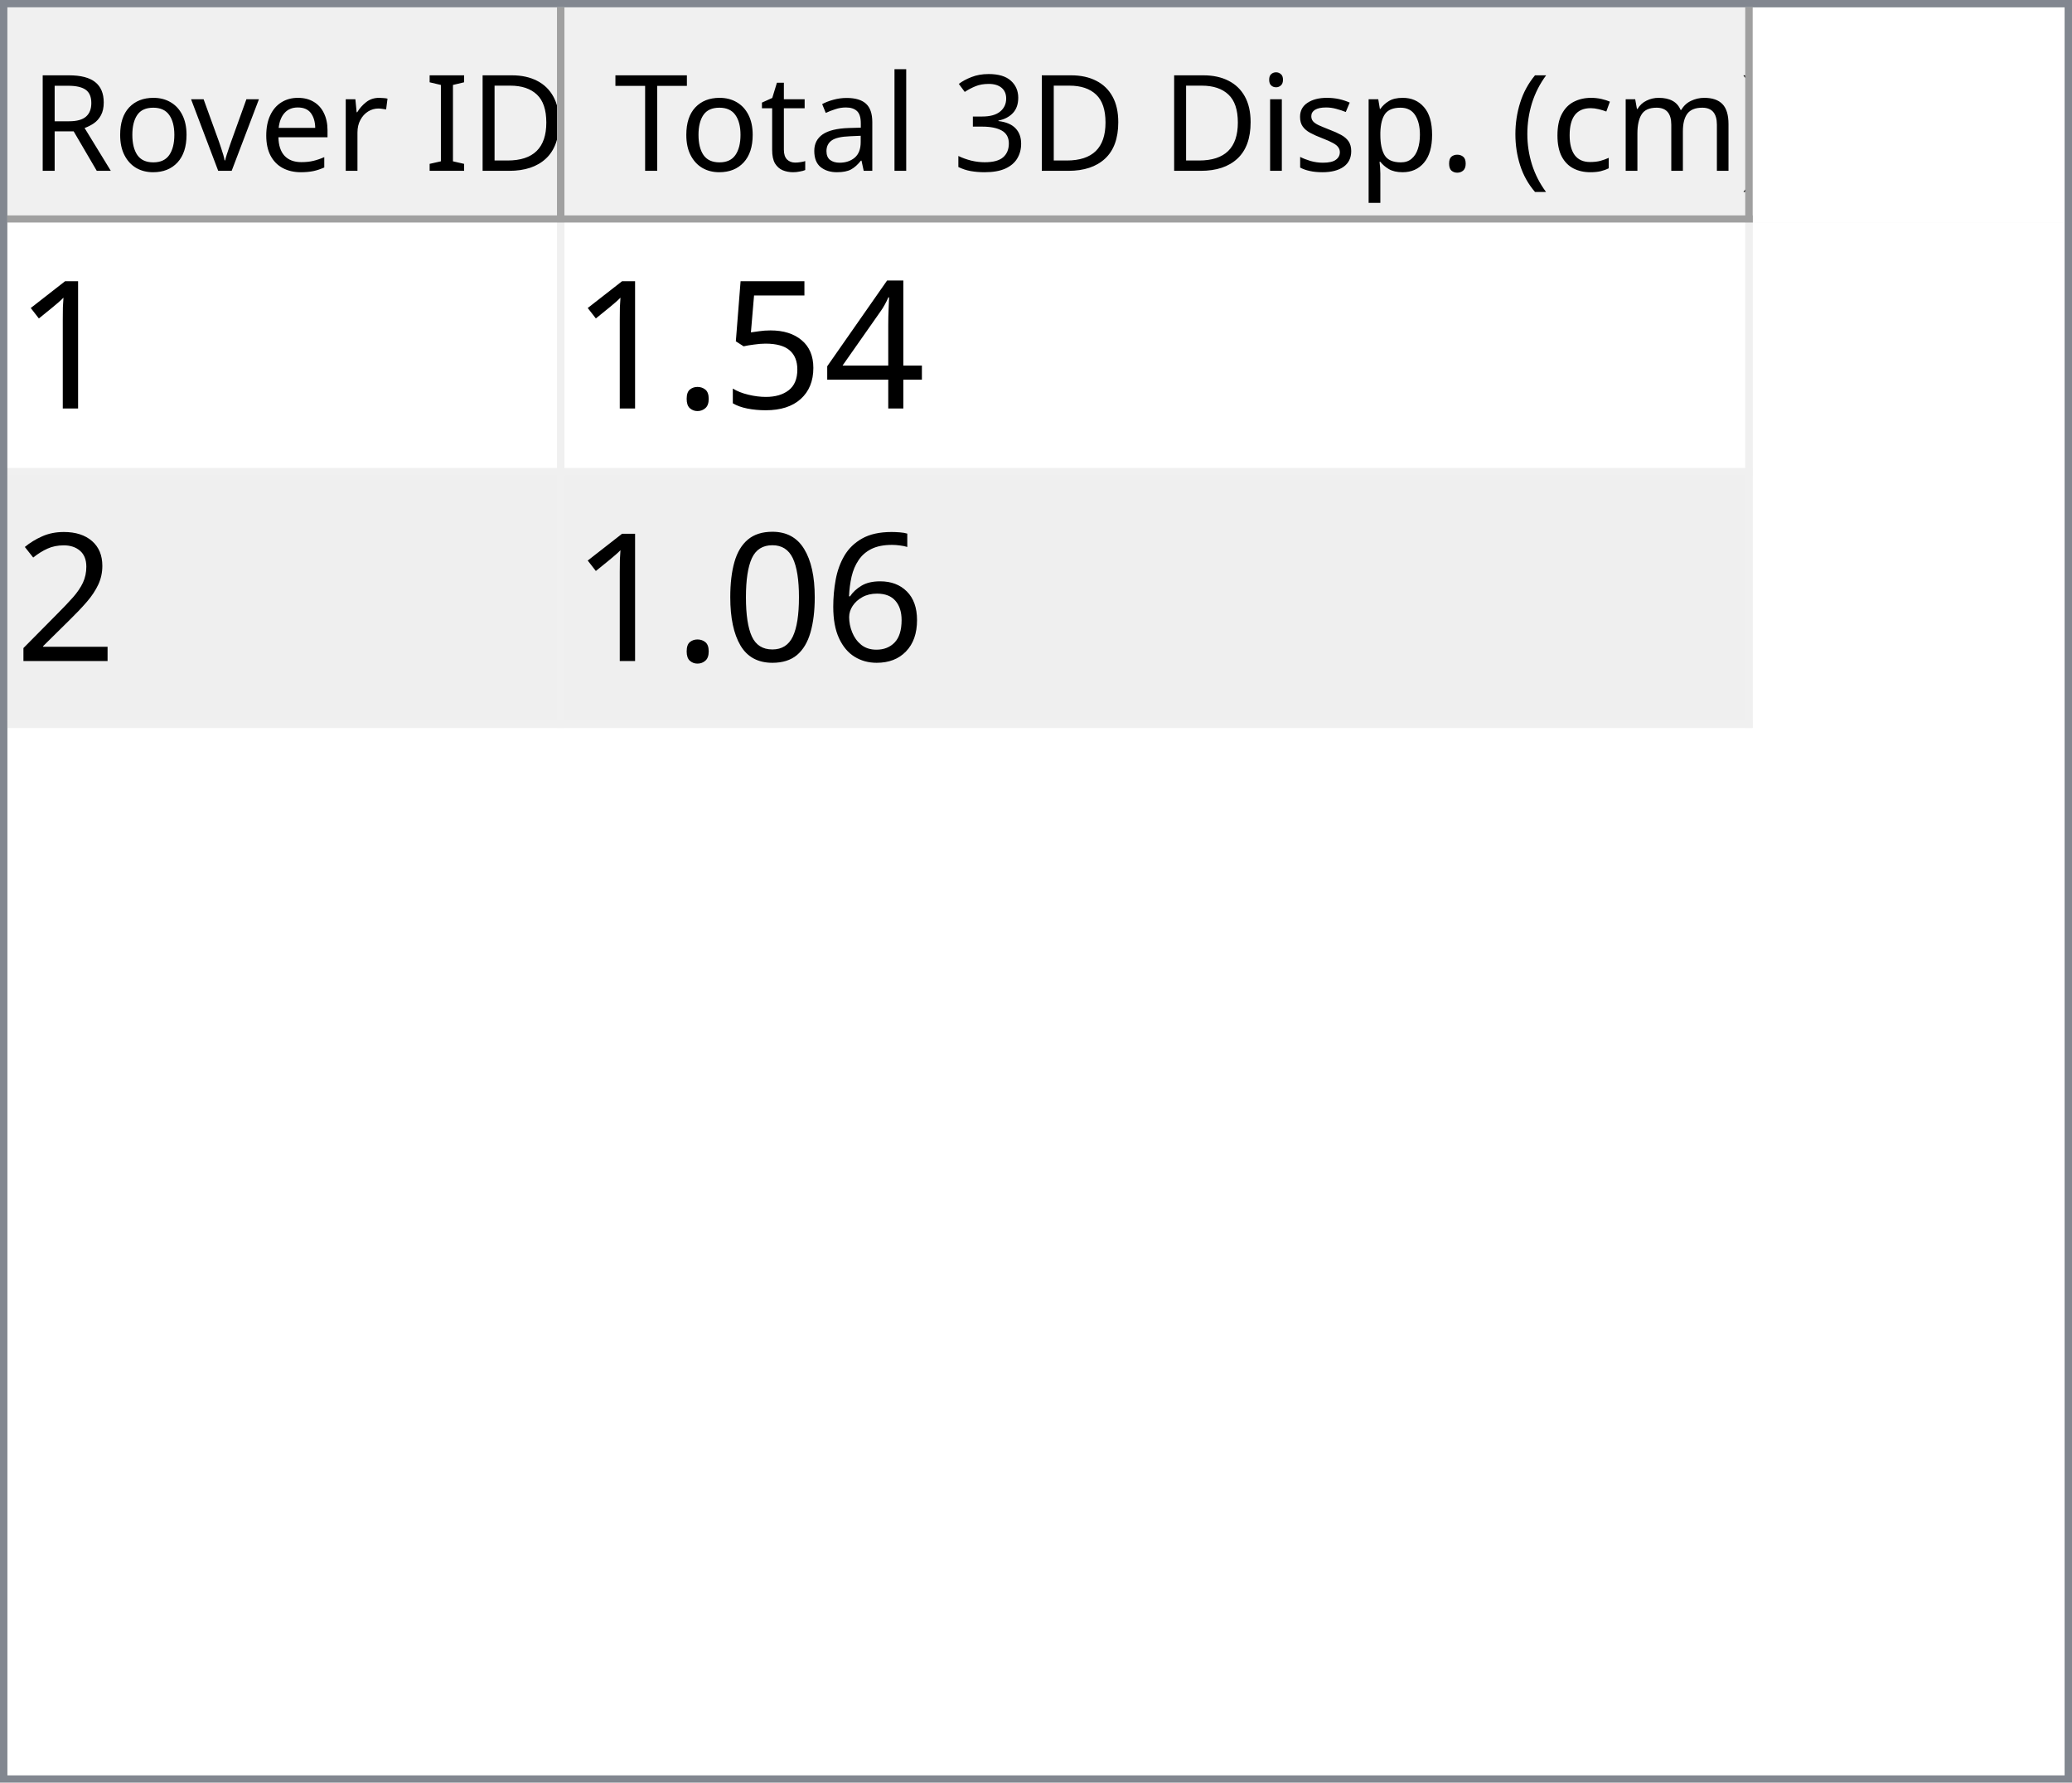
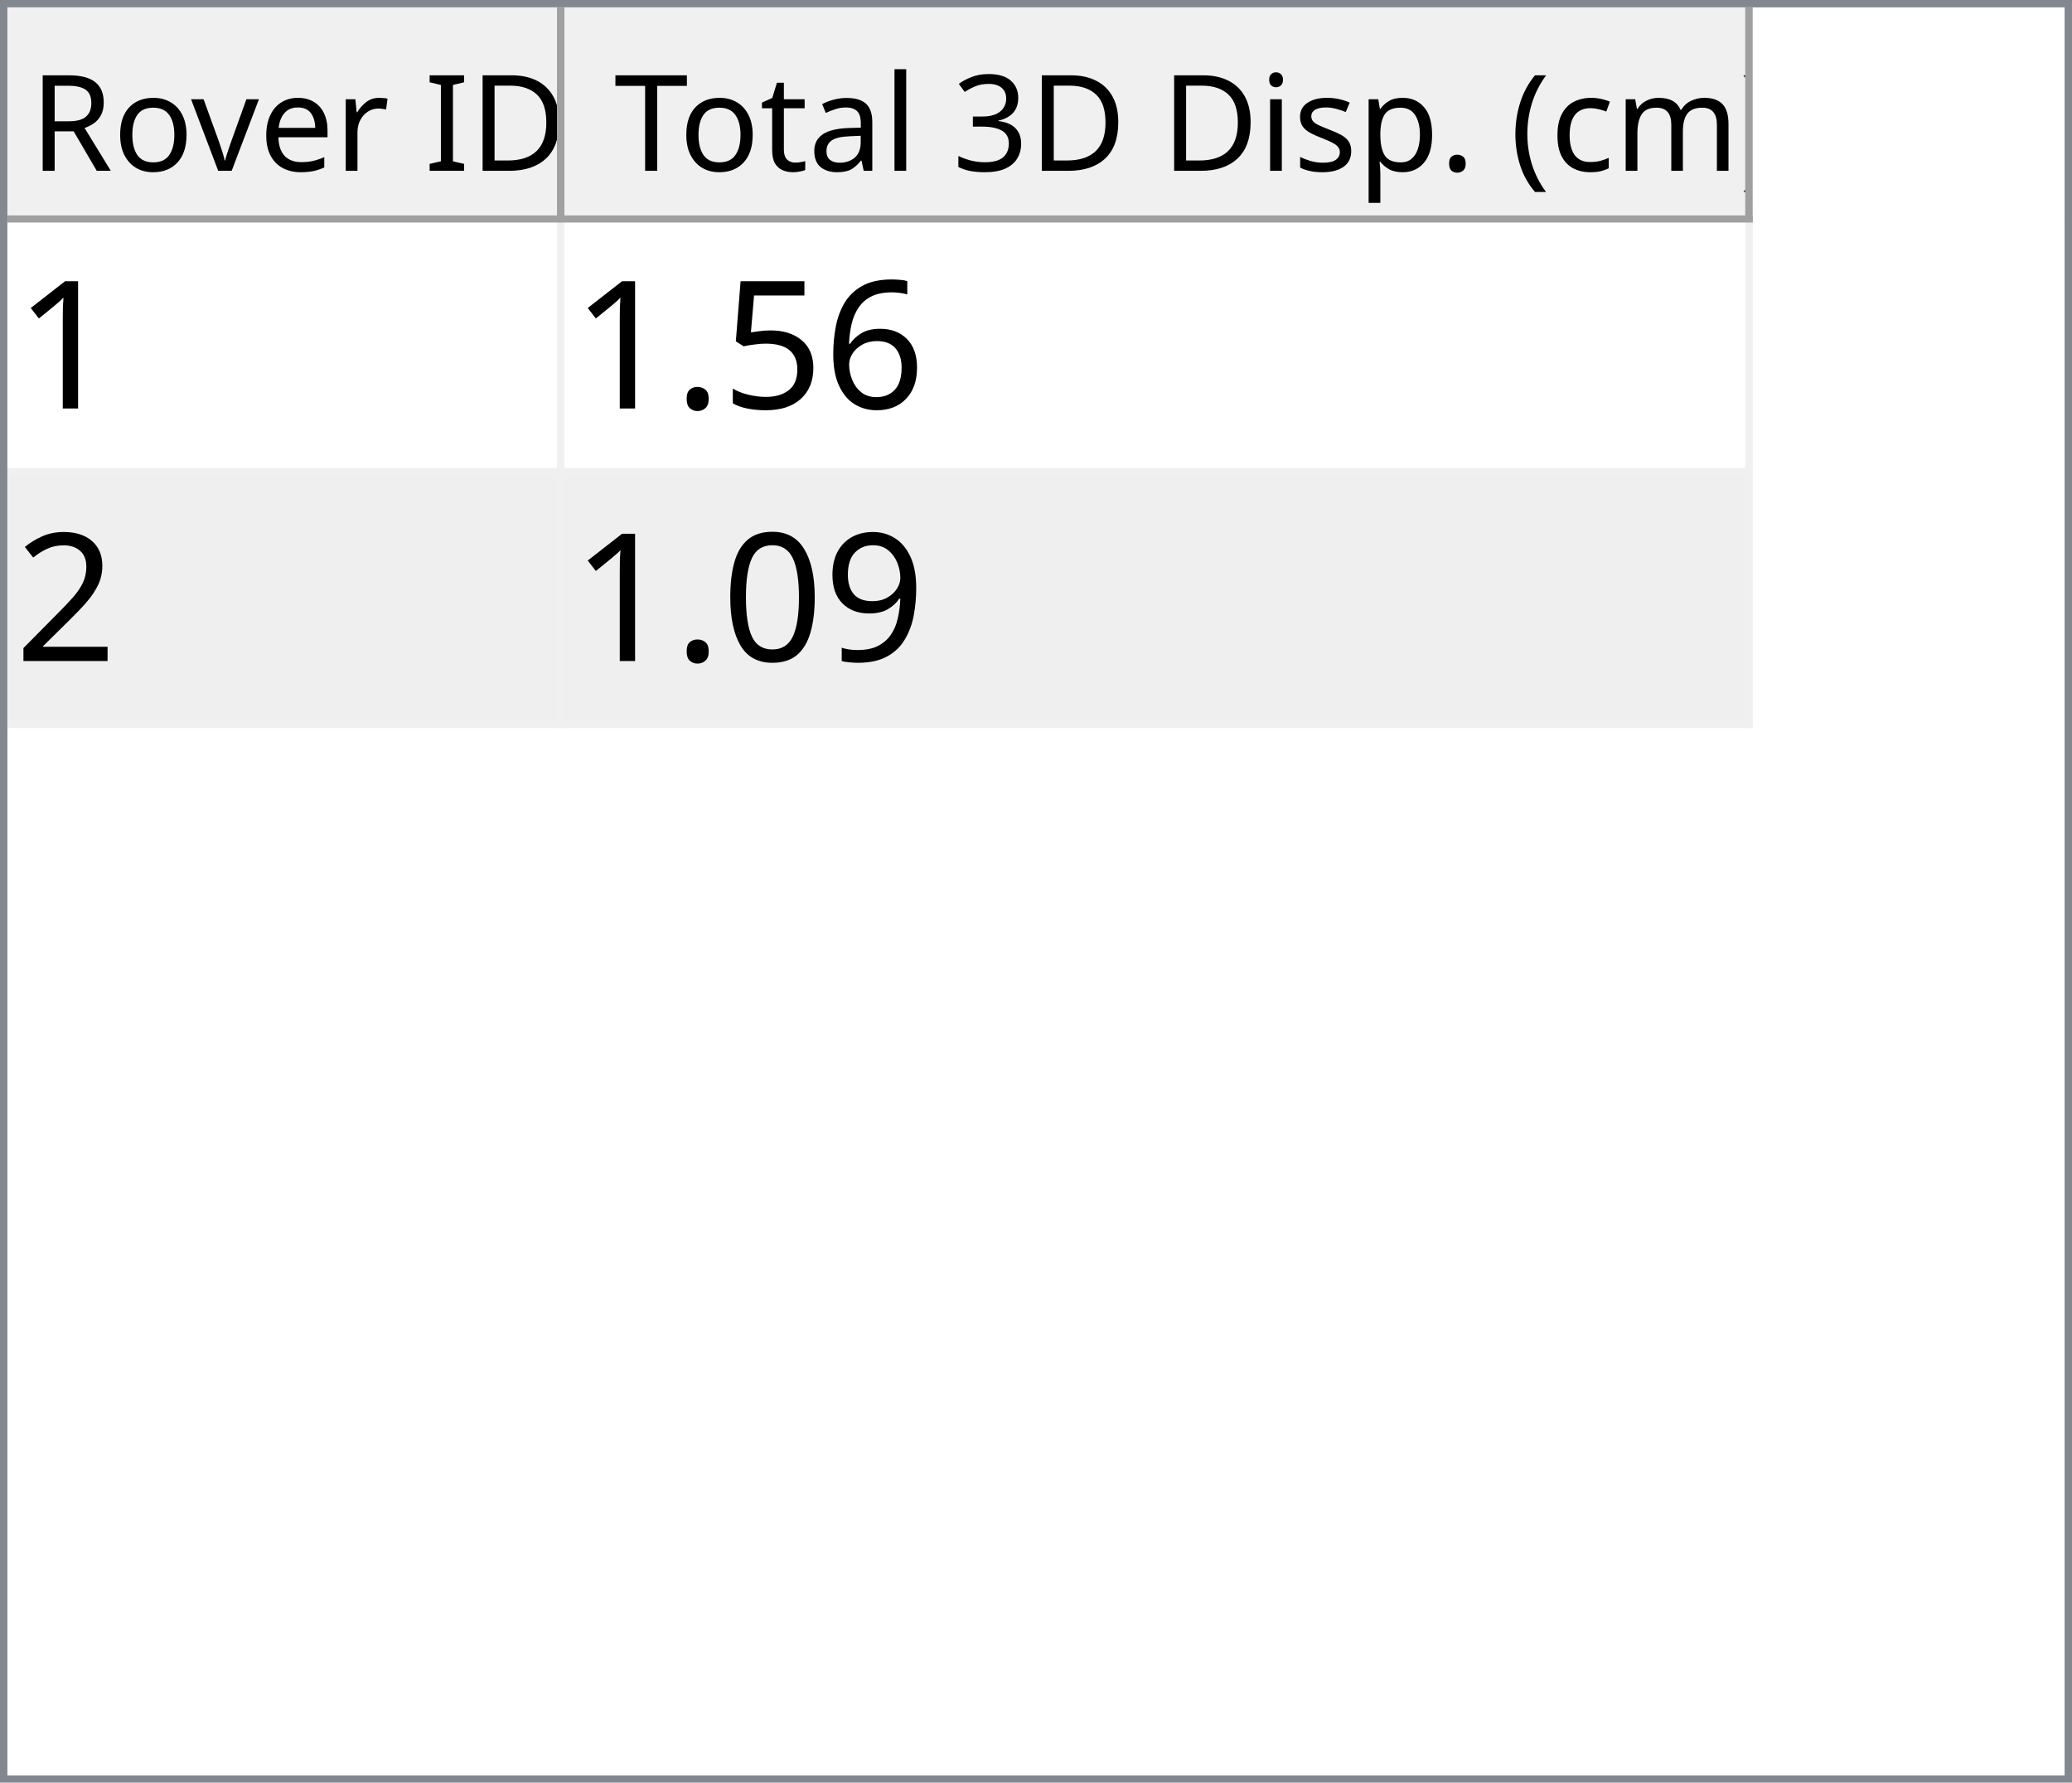
<svg xmlns="http://www.w3.org/2000/svg" style="fill-opacity:1; color-rendering:auto; color-interpolation:auto; text-rendering:auto; stroke:black; stroke-linecap:square; stroke-miterlimit:10; shape-rendering:auto; stroke-opacity:1; fill:black; stroke-dasharray:none; font-weight:normal; stroke-width:1; font-family:'Dialog'; font-style:normal; stroke-linejoin:miter; font-size:12px; stroke-dashoffset:0; image-rendering:auto;" width="279" height="240">
  <defs id="genericDefs" />
  <g>
    <defs id="defs1">
      <clipPath clipPathUnits="userSpaceOnUse" id="clipPath1">
        <path d="M0 0 L279 0 L279 240 L0 240 L0 0 Z" />
      </clipPath>
      <clipPath clipPathUnits="userSpaceOnUse" id="clipPath2">
        <path d="M0 0 L0 240 L279 240 L279 0 Z" />
      </clipPath>
      <clipPath clipPathUnits="userSpaceOnUse" id="clipPath3">
        <path d="M0 0 L0 29 L277 29 L277 0 Z" />
      </clipPath>
      <clipPath clipPathUnits="userSpaceOnUse" id="clipPath4">
        <path d="M0 0 L0 29 L75 29 L75 0 Z" />
      </clipPath>
      <clipPath clipPathUnits="userSpaceOnUse" id="clipPath5">
        <path d="M1 1 L1 28 L74 28 L74 1 Z" />
      </clipPath>
      <clipPath clipPathUnits="userSpaceOnUse" id="clipPath6">
        <path d="M0 0 L0 27 L73 27 L73 0 Z" />
      </clipPath>
      <clipPath clipPathUnits="userSpaceOnUse" id="clipPath7">
        <path d="M-0.5 -0.5 L-0.5 28.5 L74.5 28.5 L74.5 -0.5 Z" />
      </clipPath>
      <clipPath clipPathUnits="userSpaceOnUse" id="clipPath8">
        <path d="M0 0 L0 29 L160 29 L160 0 Z" />
      </clipPath>
      <clipPath clipPathUnits="userSpaceOnUse" id="clipPath9">
        <path d="M1 1 L1 28 L159 28 L159 1 Z" />
      </clipPath>
      <clipPath clipPathUnits="userSpaceOnUse" id="clipPath10">
        <path d="M0 0 L0 27 L158 27 L158 0 Z" />
      </clipPath>
      <clipPath clipPathUnits="userSpaceOnUse" id="clipPath11">
        <path d="M-0.5 -0.5 L-0.5 28.5 L159.5 28.5 L159.5 -0.5 Z" />
      </clipPath>
      <clipPath clipPathUnits="userSpaceOnUse" id="clipPath12">
        <path d="M0 0 L0 209 L277 209 L277 0 Z" />
      </clipPath>
      <clipPath clipPathUnits="userSpaceOnUse" id="clipPath13">
        <path d="M0 0 L0 68 L235 68 L235 0 Z" />
      </clipPath>
      <clipPath clipPathUnits="userSpaceOnUse" id="clipPath14">
        <path d="M-0.5 -0.5 L-0.5 67.5 L234.5 67.5 L234.5 -0.5 Z" />
      </clipPath>
      <clipPath clipPathUnits="userSpaceOnUse" id="clipPath15">
        <path d="M0 0 L0 33 L74 33 L74 0 Z" />
      </clipPath>
      <clipPath clipPathUnits="userSpaceOnUse" id="clipPath16">
        <path d="M0 0 L0 33 L159 33 L159 0 Z" />
      </clipPath>
      <font horiz-adv-x="64.551" id="font1">
        <font-face ascent="107.91" descent="25.098" units-per-em="100" style="font-style:normal; font-family:Segoe UI; font-weight:normal;" />
        <missing-glyph horiz-adv-x="64.551" d="M8.109 0 L8.109 68.266 L56.453 68.266 L56.453 0 L8.109 0 ZM15.328 7.234 L49.219 7.234 L49.219 61.031 L15.328 61.031 L15.328 7.234 Z" />
        <glyph unicode="D" horiz-adv-x="70.117" d="M9.188 0 L9.188 70.016 L28.516 70.016 Q65.531 70.016 65.531 35.891 Q65.531 19.672 55.25 9.836 Q44.969 0 27.734 0 L9.188 0 ZM17.391 62.594 L17.391 7.422 L27.828 7.422 Q41.609 7.422 49.273 14.797 Q56.938 22.172 56.938 35.688 Q56.938 62.594 28.328 62.594 L17.391 62.594 Z" />
        <glyph unicode="I" horiz-adv-x="26.611" d="M17.391 0 L9.188 0 L9.188 70.016 L17.391 70.016 L17.391 0 Z" />
        <glyph unicode=" " horiz-adv-x="27.393" d="" />
        <glyph unicode="r" horiz-adv-x="34.766" d="M34.188 41.891 Q32.078 43.5 28.125 43.5 Q23 43.5 19.555 38.672 Q16.109 33.844 16.109 25.484 L16.109 0 L8.109 0 L8.109 50 L16.109 50 L16.109 39.703 L16.312 39.703 Q18.016 44.969 21.531 47.922 Q25.047 50.875 29.391 50.875 Q32.516 50.875 34.188 50.203 L34.188 41.891 Z" />
        <glyph unicode="e" horiz-adv-x="52.295" d="M48.297 23 L12.984 23 Q13.188 14.656 17.484 10.109 Q21.781 5.562 29.297 5.562 Q37.75 5.562 44.828 11.141 L44.828 3.609 Q38.234 -1.172 27.391 -1.172 Q16.797 -1.172 10.742 5.641 Q4.688 12.453 4.688 24.812 Q4.688 36.469 11.305 43.82 Q17.922 51.172 27.734 51.172 Q37.547 51.172 42.922 44.828 Q48.297 38.484 48.297 27.203 L48.297 23 ZM40.094 29.781 Q40.047 36.719 36.75 40.578 Q33.453 44.438 27.594 44.438 Q21.922 44.438 17.969 40.383 Q14.016 36.328 13.094 29.781 L40.094 29.781 Z" />
        <glyph unicode="v" horiz-adv-x="47.9" d="M47.406 50 L27.484 0 L19.625 0 L0.688 50 L9.469 50 L22.172 13.672 Q23.578 9.672 23.922 6.688 L24.125 6.688 Q24.609 10.453 25.688 13.484 L38.969 50 L47.406 50 Z" />
        <glyph unicode="o" horiz-adv-x="58.594" d="M29 -1.172 Q17.922 -1.172 11.305 5.836 Q4.688 12.844 4.688 24.422 Q4.688 37.016 11.57 44.094 Q18.453 51.172 30.172 51.172 Q41.359 51.172 47.633 44.289 Q53.906 37.406 53.906 25.203 Q53.906 13.234 47.141 6.031 Q40.375 -1.172 29 -1.172 ZM29.594 44.438 Q21.875 44.438 17.383 39.188 Q12.891 33.938 12.891 24.703 Q12.891 15.828 17.43 10.695 Q21.969 5.562 29.594 5.562 Q37.359 5.562 41.531 10.594 Q45.703 15.625 45.703 24.906 Q45.703 34.281 41.531 39.359 Q37.359 44.438 29.594 44.438 Z" />
        <glyph unicode="R" horiz-adv-x="59.814" d="M59.375 0 L49.609 0 L37.891 19.625 Q36.281 22.359 34.766 24.289 Q33.25 26.219 31.664 27.438 Q30.078 28.656 28.25 29.219 Q26.422 29.781 24.125 29.781 L17.391 29.781 L17.391 0 L9.188 0 L9.188 70.016 L30.078 70.016 Q34.672 70.016 38.555 68.867 Q42.438 67.719 45.289 65.375 Q48.141 63.031 49.758 59.547 Q51.375 56.062 51.375 51.375 Q51.375 47.703 50.273 44.656 Q49.172 41.609 47.148 39.211 Q45.125 36.812 42.266 35.133 Q39.406 33.453 35.844 32.516 L35.844 32.328 Q37.594 31.547 38.891 30.547 Q40.188 29.547 41.359 28.18 Q42.531 26.812 43.68 25.078 Q44.828 23.344 46.234 21.047 L59.375 0 ZM17.391 62.594 L17.391 37.203 L28.516 37.203 Q31.594 37.203 34.203 38.133 Q36.812 39.062 38.719 40.797 Q40.625 42.531 41.703 45.047 Q42.781 47.562 42.781 50.688 Q42.781 56.297 39.141 59.445 Q35.5 62.594 28.609 62.594 L17.391 62.594 Z" />
        <glyph unicode=")" horiz-adv-x="30.176" d="M8.297 -15.922 L1.172 -15.922 Q16.406 2.344 16.406 26.812 Q16.406 51.469 1.078 70.016 L8.297 70.016 Q23.531 52.156 23.531 26.703 Q23.531 1.375 8.297 -15.922 Z" />
        <glyph unicode="m" horiz-adv-x="86.133" d="M79.109 0 L71.094 0 L71.094 28.719 Q71.094 37.016 68.531 40.727 Q65.969 44.438 59.906 44.438 Q54.781 44.438 51.195 39.75 Q47.609 35.062 47.609 28.516 L47.609 0 L39.594 0 L39.594 29.688 Q39.594 44.438 28.219 44.438 Q22.953 44.438 19.531 40.016 Q16.109 35.594 16.109 28.516 L16.109 0 L8.109 0 L8.109 50 L16.109 50 L16.109 42.094 L16.312 42.094 Q21.625 51.172 31.844 51.172 Q36.969 51.172 40.773 48.312 Q44.578 45.453 46 40.828 Q51.562 51.172 62.594 51.172 Q79.109 51.172 79.109 30.812 L79.109 0 Z" />
        <glyph unicode="c" horiz-adv-x="46.191" d="M42.188 2.297 Q36.422 -1.172 28.516 -1.172 Q17.828 -1.172 11.258 5.789 Q4.688 12.75 4.688 23.828 Q4.688 36.188 11.766 43.68 Q18.844 51.172 30.672 51.172 Q37.25 51.172 42.281 48.734 L42.281 40.531 Q36.719 44.438 30.375 44.438 Q22.703 44.438 17.797 38.945 Q12.891 33.453 12.891 24.516 Q12.891 15.719 17.508 10.641 Q22.125 5.562 29.891 5.562 Q36.422 5.562 42.188 9.906 L42.188 2.297 Z" />
        <glyph unicode="(" horiz-adv-x="30.176" d="M29.109 -15.922 L21.969 -15.922 Q6.844 1.375 6.844 26.703 Q6.844 52.156 21.969 70.016 L29.203 70.016 Q13.875 51.469 13.875 26.812 Q13.875 2.344 29.109 -15.922 Z" />
        <glyph unicode="." horiz-adv-x="21.68" d="M10.891 -1.078 Q8.641 -1.078 7.055 0.539 Q5.469 2.156 5.469 4.391 Q5.469 6.641 7.055 8.273 Q8.641 9.906 10.891 9.906 Q13.188 9.906 14.797 8.273 Q16.406 6.641 16.406 4.391 Q16.406 2.156 14.797 0.539 Q13.188 -1.078 10.891 -1.078 Z" />
        <glyph unicode="p" horiz-adv-x="58.789" d="M16.312 7.234 L16.109 7.234 L16.109 -23 L8.109 -23 L8.109 50 L16.109 50 L16.109 41.219 L16.312 41.219 Q22.219 51.172 33.594 51.172 Q43.266 51.172 48.688 44.461 Q54.109 37.75 54.109 26.469 Q54.109 13.922 48 6.375 Q41.891 -1.172 31.297 -1.172 Q21.578 -1.172 16.312 7.234 ZM16.109 27.391 L16.109 20.406 Q16.109 14.203 20.141 9.883 Q24.172 5.562 30.375 5.562 Q37.641 5.562 41.773 11.133 Q45.906 16.703 45.906 26.609 Q45.906 34.969 42.047 39.703 Q38.188 44.438 31.594 44.438 Q24.609 44.438 20.359 39.578 Q16.109 34.719 16.109 27.391 Z" />
        <glyph unicode="s" horiz-adv-x="42.432" d="M5.078 1.812 L5.078 10.406 Q11.625 5.562 19.484 5.562 Q30.031 5.562 30.031 12.594 Q30.031 14.594 29.125 15.992 Q28.219 17.391 26.68 18.461 Q25.141 19.531 23.07 20.383 Q21 21.234 18.609 22.172 Q15.281 23.484 12.766 24.828 Q10.25 26.172 8.57 27.859 Q6.891 29.547 6.031 31.695 Q5.172 33.844 5.172 36.719 Q5.172 40.234 6.789 42.945 Q8.406 45.656 11.086 47.484 Q13.766 49.312 17.211 50.242 Q20.656 51.172 24.312 51.172 Q30.812 51.172 35.938 48.922 L35.938 40.828 Q30.422 44.438 23.25 44.438 Q21 44.438 19.195 43.922 Q17.391 43.406 16.094 42.477 Q14.797 41.547 14.086 40.258 Q13.375 38.969 13.375 37.406 Q13.375 35.453 14.086 34.133 Q14.797 32.812 16.164 31.789 Q17.531 30.766 19.484 29.938 Q21.438 29.109 23.922 28.125 Q27.25 26.859 29.883 25.516 Q32.516 24.172 34.375 22.484 Q36.234 20.797 37.234 18.602 Q38.234 16.406 38.234 13.375 Q38.234 9.672 36.602 6.938 Q34.969 4.203 32.234 2.398 Q29.5 0.594 25.93 -0.289 Q22.359 -1.172 18.453 -1.172 Q10.75 -1.172 5.078 1.812 Z" />
        <glyph unicode="i" horiz-adv-x="24.219" d="M12.203 62.703 Q10.062 62.703 8.547 64.164 Q7.031 65.625 7.031 67.875 Q7.031 70.125 8.547 71.609 Q10.062 73.094 12.203 73.094 Q14.406 73.094 15.945 71.609 Q17.484 70.125 17.484 67.875 Q17.484 65.719 15.945 64.211 Q14.406 62.703 12.203 62.703 ZM16.109 0 L8.109 0 L8.109 50 L16.109 50 L16.109 0 Z" />
        <glyph unicode="3" horiz-adv-x="53.906" d="M46.531 19.828 Q46.531 15.094 44.75 11.211 Q42.969 7.328 39.719 4.57 Q36.469 1.812 31.93 0.297 Q27.391 -1.219 21.922 -1.219 Q11.922 -1.219 6 2.594 L6 11.188 Q13.094 5.609 22.219 5.609 Q25.875 5.609 28.828 6.539 Q31.781 7.469 33.906 9.227 Q36.031 10.984 37.18 13.477 Q38.328 15.969 38.328 19.094 Q38.328 32.812 18.797 32.812 L12.984 32.812 L12.984 39.594 L18.5 39.594 Q35.797 39.594 35.797 52.484 Q35.797 64.406 22.609 64.406 Q15.188 64.406 8.688 59.422 L8.688 67.188 Q15.375 71.188 24.609 71.188 Q29 71.188 32.57 69.969 Q36.141 68.75 38.68 66.555 Q41.219 64.359 42.609 61.281 Q44 58.203 44 54.5 Q44 40.672 30.031 36.719 L30.031 36.531 Q33.594 36.141 36.625 34.797 Q39.656 33.453 41.852 31.305 Q44.047 29.156 45.289 26.25 Q46.531 23.344 46.531 19.828 Z" />
        <glyph unicode="l" horiz-adv-x="24.219" d="M16.109 0 L8.109 0 L8.109 74.031 L16.109 74.031 L16.109 0 Z" />
        <glyph unicode="a" horiz-adv-x="50.879" d="M43.891 0 L35.891 0 L35.891 7.812 L35.688 7.812 Q30.469 -1.172 20.312 -1.172 Q12.844 -1.172 8.617 2.781 Q4.391 6.734 4.391 13.281 Q4.391 27.297 20.906 29.594 L35.891 31.688 Q35.891 44.438 25.594 44.438 Q16.547 44.438 9.281 38.281 L9.281 46.484 Q16.656 51.172 26.266 51.172 Q43.891 51.172 43.891 32.516 L43.891 0 ZM35.891 25.297 L23.828 23.641 Q18.266 22.859 15.43 20.875 Q12.594 18.891 12.594 13.875 Q12.594 10.203 15.211 7.883 Q17.828 5.562 22.172 5.562 Q28.125 5.562 32.008 9.742 Q35.891 13.922 35.891 20.312 L35.891 25.297 Z" />
        <glyph unicode="t" horiz-adv-x="33.887" d="M31.297 0.484 Q28.469 -1.078 23.828 -1.078 Q10.688 -1.078 10.688 13.578 L10.688 43.172 L2.094 43.172 L2.094 50 L10.688 50 L10.688 62.203 L18.703 64.797 L18.703 50 L31.297 50 L31.297 43.172 L18.703 43.172 L18.703 14.984 Q18.703 9.969 20.414 7.82 Q22.125 5.672 26.078 5.672 Q29.109 5.672 31.297 7.328 L31.297 0.484 Z" />
        <glyph unicode="T" horiz-adv-x="52.393" d="M50.594 62.594 L30.375 62.594 L30.375 0 L22.172 0 L22.172 62.594 L2 62.594 L2 70.016 L50.594 70.016 L50.594 62.594 Z" />
      </font>
      <font horiz-adv-x="75.0" id="font2">
        <font-face ascent="100.537" descent="21.973" units-per-em="100" style="font-style:normal; font-family:sans-serif; font-weight:normal;" />
        <missing-glyph horiz-adv-x="75.0" d="M12.5 0 L12.5 62.5 L62.5 62.5 L62.5 0 L12.5 0 ZM14.062 1.562 L60.938 1.562 L60.938 60.938 L14.062 60.938 L14.062 1.562 Z" />
        <glyph unicode="1" horiz-adv-x="55.615" d="M37.25 0 L28.469 0 L28.469 56 Q25.297 52.984 20.141 49.953 Q14.984 46.922 10.891 45.406 L10.891 53.906 Q18.266 57.375 23.781 62.305 Q29.297 67.234 31.594 71.875 L37.25 71.875 L37.25 0 Z" />
-         <glyph unicode="4" horiz-adv-x="55.615" d="M32.328 0 L32.328 17.141 L1.266 17.141 L1.266 25.203 L33.938 71.578 L41.109 71.578 L41.109 25.203 L50.781 25.203 L50.781 17.141 L41.109 17.141 L41.109 0 L32.328 0 ZM32.328 25.203 L32.328 57.469 L9.906 25.203 L32.328 25.203 Z" />
+         <glyph unicode="6" horiz-adv-x="55.615" d="M49.75 54.047 L41.016 53.375 Q39.844 58.547 37.703 60.891 Q34.125 64.656 28.906 64.656 Q24.703 64.656 21.531 62.312 Q17.391 59.281 14.992 53.469 Q12.594 47.656 12.5 36.922 Q15.672 41.75 20.266 44.094 Q24.859 46.438 29.891 46.438 Q38.672 46.438 44.852 39.969 Q51.031 33.5 51.031 23.25 Q51.031 16.5 48.125 10.719 Q45.219 4.938 40.141 1.859 Q35.062 -1.219 28.609 -1.219 Q17.625 -1.219 10.695 6.859 Q3.766 14.938 3.766 33.5 Q3.766 54.25 11.422 63.672 Q18.109 71.875 29.438 71.875 Q37.891 71.875 43.289 67.141 Q48.688 62.406 49.75 54.047 ZM13.875 23.188 Q13.875 18.656 15.797 14.508 Q17.719 10.359 21.188 8.18 Q24.656 6 28.469 6 Q34.031 6 38.039 10.492 Q42.047 14.984 42.047 22.703 Q42.047 30.125 38.086 34.398 Q34.125 38.672 28.125 38.672 Q22.172 38.672 18.023 34.398 Q13.875 30.125 13.875 23.188 Z" />
        <glyph unicode="5" horiz-adv-x="55.615" d="M4.156 18.75 L13.375 19.531 Q14.406 12.797 18.141 9.398 Q21.875 6 27.156 6 Q33.5 6 37.891 10.789 Q42.281 15.578 42.281 23.484 Q42.281 31 38.062 35.352 Q33.844 39.703 27 39.703 Q22.75 39.703 19.336 37.773 Q15.922 35.844 13.969 32.766 L5.719 33.844 L12.641 70.609 L48.25 70.609 L48.25 62.203 L19.672 62.203 L15.828 42.969 Q22.266 47.469 29.344 47.469 Q38.719 47.469 45.164 40.969 Q51.609 34.469 51.609 24.266 Q51.609 14.547 45.953 7.469 Q39.062 -1.219 27.156 -1.219 Q17.391 -1.219 11.211 4.25 Q5.031 9.719 4.156 18.75 Z" />
        <glyph unicode="." horiz-adv-x="27.783" d="M9.078 0 L9.078 10.016 L19.094 10.016 L19.094 0 L9.078 0 Z" />
        <glyph unicode="2" horiz-adv-x="55.615" d="M50.344 8.453 L50.344 0 L3.031 0 Q2.938 3.172 4.047 6.109 Q5.859 10.938 9.836 15.625 Q13.812 20.312 21.344 26.469 Q33.016 36.031 37.117 41.625 Q41.219 47.219 41.219 52.203 Q41.219 57.422 37.477 61.008 Q33.734 64.594 27.734 64.594 Q21.391 64.594 17.578 60.789 Q13.766 56.984 13.719 50.25 L4.688 51.172 Q5.609 61.281 11.664 66.578 Q17.719 71.875 27.938 71.875 Q38.234 71.875 44.242 66.164 Q50.25 60.453 50.25 52 Q50.25 47.703 48.492 43.555 Q46.734 39.406 42.656 34.812 Q38.578 30.219 29.109 22.219 Q21.188 15.578 18.945 13.211 Q16.703 10.844 15.234 8.453 L50.344 8.453 Z" />
-         <glyph unicode="6" horiz-adv-x="55.615" d="M49.75 54.047 L41.016 53.375 Q39.844 58.547 37.703 60.891 Q34.125 64.656 28.906 64.656 Q24.703 64.656 21.531 62.312 Q17.391 59.281 14.992 53.469 Q12.594 47.656 12.5 36.922 Q15.672 41.75 20.266 44.094 Q24.859 46.438 29.891 46.438 Q38.672 46.438 44.852 39.969 Q51.031 33.5 51.031 23.25 Q51.031 16.5 48.125 10.719 Q45.219 4.938 40.141 1.859 Q35.062 -1.219 28.609 -1.219 Q17.625 -1.219 10.695 6.859 Q3.766 14.938 3.766 33.5 Q3.766 54.25 11.422 63.672 Q18.109 71.875 29.438 71.875 Q37.891 71.875 43.289 67.141 Q48.688 62.406 49.75 54.047 ZM13.875 23.188 Q13.875 18.656 15.797 14.508 Q17.719 10.359 21.188 8.18 Q24.656 6 28.469 6 Q34.031 6 38.039 10.492 Q42.047 14.984 42.047 22.703 Q42.047 30.125 38.086 34.398 Q34.125 38.672 28.125 38.672 Q22.172 38.672 18.023 34.398 Q13.875 30.125 13.875 23.188 Z" />
+         <glyph unicode="9" horiz-adv-x="55.615" d="M5.469 16.547 L13.922 17.328 Q14.984 11.375 18.016 8.688 Q21.047 6 25.781 6 Q29.828 6 32.883 7.859 Q35.938 9.719 37.891 12.82 Q39.844 15.922 41.164 21.195 Q42.484 26.469 42.484 31.938 Q42.484 32.516 42.438 33.688 Q39.797 29.5 35.234 26.883 Q30.672 24.266 25.344 24.266 Q16.453 24.266 10.305 30.711 Q4.156 37.156 4.156 47.703 Q4.156 58.594 10.578 65.234 Q17 71.875 26.656 71.875 Q33.641 71.875 39.43 68.117 Q45.219 64.359 48.219 57.398 Q51.219 50.438 51.219 37.25 Q51.219 23.531 48.242 15.406 Q45.266 7.281 39.383 3.031 Q33.5 -1.219 25.594 -1.219 Q17.188 -1.219 11.867 3.445 Q6.547 8.109 5.469 16.547 ZM41.453 48.141 Q41.453 55.719 37.43 60.156 Q33.406 64.594 27.734 64.594 Q21.875 64.594 17.531 59.812 Q13.188 55.031 13.188 47.406 Q13.188 40.578 17.312 36.305 Q21.438 32.031 27.484 32.031 Q33.594 32.031 37.523 36.305 Q41.453 40.578 41.453 48.141 Z" />
        <glyph unicode="0" horiz-adv-x="55.615" d="M4.156 35.297 Q4.156 48 6.766 55.742 Q9.375 63.484 14.523 67.68 Q19.672 71.875 27.484 71.875 Q33.25 71.875 37.594 69.555 Q41.938 67.234 44.773 62.867 Q47.609 58.5 49.219 52.227 Q50.828 45.953 50.828 35.297 Q50.828 22.703 48.242 14.969 Q45.656 7.234 40.508 3.008 Q35.359 -1.219 27.484 -1.219 Q17.141 -1.219 11.234 6.203 Q4.156 15.141 4.156 35.297 ZM13.188 35.297 Q13.188 17.672 17.312 11.836 Q21.438 6 27.484 6 Q33.547 6 37.672 11.859 Q41.797 17.719 41.797 35.297 Q41.797 52.984 37.672 58.789 Q33.547 64.594 27.391 64.594 Q21.344 64.594 17.719 59.469 Q13.188 52.938 13.188 35.297 Z" />
      </font>
    </defs>
    <g style="fill:white; stroke:white;">
      <rect x="0" y="0" width="279" style="clip-path:url(#clipPath1); stroke:none;" height="240" />
    </g>
    <g style="fill:white; text-rendering:optimizeSpeed; color-rendering:optimizeSpeed; image-rendering:optimizeSpeed; shape-rendering:crispEdges; stroke:white; color-interpolation:sRGB;">
      <rect x="0" width="279" height="240" y="0" style="stroke:none;" />
      <path style="stroke:none;" d="M0 240 L279 240 L279 0 L0 0 Z" />
    </g>
    <g style="fill:rgb(240,240,240); font-size:18px; font-family:'Segoe UI'; stroke:rgb(240,240,240);">
      <rect x="0" y="0" width="279" style="clip-path:url(#clipPath2); stroke:none;" height="240" />
    </g>
    <g style="fill:rgb(130,135,144); font-size:18px; font-family:'Segoe UI'; stroke:rgb(130,135,144);">
      <path d="M0 0 L279 0 L279 240 L0 240 L0 0 ZM1 1 L278 1 L278 239 L1 239 L1 1 Z" style="fill-rule:evenodd; clip-path:url(#clipPath2); stroke:none;" />
    </g>
    <g style="fill:white; font-size:18px; font-family:'Segoe UI'; stroke:white;" transform="translate(1,1)">
      <rect x="0" y="0" width="277" style="clip-path:url(#clipPath3); stroke:none;" height="29" />
    </g>
    <g style="fill:rgb(240,240,240); font-size:18px; font-family:'Segoe UI'; stroke:rgb(240,240,240);" transform="translate(1,1)">
      <rect x="0" y="0" width="75" style="clip-path:url(#clipPath4); stroke:none;" height="29" />
    </g>
    <g style="font-family:'Segoe UI'; font-size:18px;" transform="translate(2,2)">
      <text x="2" xml:space="preserve" y="21" style="clip-path:url(#clipPath6); stroke:none;">Rover ID</text>
    </g>
    <g transform="translate(1.5,1.5)" style="fill:rgb(160,160,160); font-size:18px; font-family:'Segoe UI'; stroke:rgb(160,160,160); stroke-linejoin:bevel;">
      <line x1="74" x2="74" y1="0" style="fill:none; clip-path:url(#clipPath7);" y2="28" />
    </g>
    <g transform="matrix(1,0,0,1,1,1) translate(0.5,0.5)" style="fill:rgb(160,160,160); font-size:18px; font-family:'Segoe UI'; stroke:rgb(160,160,160); stroke-linejoin:bevel;">
      <line x1="0" x2="74" y1="28" style="fill:none; clip-path:url(#clipPath7);" y2="28" />
    </g>
    <g style="fill:rgb(240,240,240); font-size:18px; font-family:'Segoe UI'; stroke:rgb(240,240,240);" transform="translate(76,1)">
      <rect x="0" y="0" width="160" style="clip-path:url(#clipPath8); stroke:none;" height="29" />
    </g>
    <g style="font-family:'Segoe UI'; font-size:18px;" transform="translate(77,2)">
      <text x="1" xml:space="preserve" y="21" style="clip-path:url(#clipPath10); stroke:none;"> Total 3D Disp. (cm)</text>
    </g>
    <g transform="translate(76.5,1.5)" style="fill:rgb(160,160,160); font-size:18px; font-family:'Segoe UI'; stroke:rgb(160,160,160); stroke-linejoin:bevel;">
      <line x1="159" x2="159" y1="0" style="fill:none; clip-path:url(#clipPath11);" y2="28" />
    </g>
    <g transform="matrix(1,0,0,1,76,1) translate(0.5,0.5)" style="fill:rgb(160,160,160); font-size:18px; font-family:'Segoe UI'; stroke:rgb(160,160,160); stroke-linejoin:bevel;">
      <line x1="0" x2="159" y1="28" style="fill:none; clip-path:url(#clipPath11);" y2="28" />
    </g>
    <g style="fill:white; font-size:18px; font-family:'Segoe UI'; stroke:white;" transform="translate(1,30)">
      <rect x="0" y="0" width="277" style="clip-path:url(#clipPath12); stroke:none;" height="209" />
    </g>
    <g style="fill:rgb(240,240,240); font-size:24px; font-family:sans-serif; stroke:rgb(240,240,240);" transform="translate(1,30)">
      <rect x="0" y="0" width="235" style="clip-path:url(#clipPath13); stroke:none;" height="68" />
      <line transform="translate(0.5,0.5)" x1="0" x2="234" y1="33" style="clip-path:url(#clipPath14); fill:none; stroke-linejoin:bevel;" y2="33" />
    </g>
    <g transform="matrix(1,0,0,1,1,30) translate(0.5,0.5)" style="fill:rgb(240,240,240); font-size:24px; font-family:sans-serif; stroke:rgb(240,240,240); stroke-linejoin:bevel;">
      <line x1="0" x2="234" y1="67" style="fill:none; clip-path:url(#clipPath14);" y2="67" />
    </g>
    <g transform="matrix(1,0,0,1,1,30) translate(0.5,0.5)" style="fill:rgb(240,240,240); font-size:24px; font-family:sans-serif; stroke:rgb(240,240,240); stroke-linejoin:bevel;">
      <line x1="74" x2="74" y1="0" style="fill:none; clip-path:url(#clipPath14);" y2="67" />
    </g>
    <g transform="matrix(1,0,0,1,1,30) translate(0.5,0.5)" style="fill:rgb(240,240,240); font-size:24px; font-family:sans-serif; stroke:rgb(240,240,240); stroke-linejoin:bevel;">
      <line x1="234" x2="234" y1="0" style="fill:none; clip-path:url(#clipPath14);" y2="67" />
    </g>
    <g style="fill:white; font-size:24px; font-family:sans-serif; stroke:white;" transform="matrix(1,0,0,1,1,30)">
      <rect x="0" y="0" width="74" style="clip-path:url(#clipPath15); stroke:none;" height="33" />
      <text x="1" y="25" style="fill:black; clip-path:url(#clipPath15); stroke:none;" xml:space="preserve">1</text>
    </g>
    <g style="fill:white; font-size:24px; font-family:sans-serif; stroke:white;" transform="matrix(1,0,0,1,1,30) translate(75,0)">
      <rect x="0" y="0" width="159" style="clip-path:url(#clipPath16); stroke:none;" height="33" />
-       <text x="1" y="25" style="fill:black; clip-path:url(#clipPath16); stroke:none;" xml:space="preserve">1.54</text>
+       <text x="1" y="25" style="fill:black; clip-path:url(#clipPath16); stroke:none;" xml:space="preserve">1.56</text>
    </g>
    <g style="fill:rgb(239,239,239); font-size:24px; font-family:sans-serif; stroke:rgb(239,239,239);" transform="matrix(1,0,0,1,1,30) translate(0,34)">
      <rect x="0" y="0" width="74" style="clip-path:url(#clipPath15); stroke:none;" height="33" />
      <text x="1" y="25" style="fill:black; clip-path:url(#clipPath15); stroke:none;" xml:space="preserve">2</text>
    </g>
    <g style="fill:rgb(239,239,239); font-size:24px; font-family:sans-serif; stroke:rgb(239,239,239);" transform="matrix(1,0,0,1,1,30) translate(75,34)">
      <rect x="0" y="0" width="159" style="clip-path:url(#clipPath16); stroke:none;" height="33" />
-       <text x="1" y="25" style="fill:black; clip-path:url(#clipPath16); stroke:none;" xml:space="preserve">1.06</text>
+       <text x="1" y="25" style="fill:black; clip-path:url(#clipPath16); stroke:none;" xml:space="preserve">1.09</text>
    </g>
  </g>
</svg>
